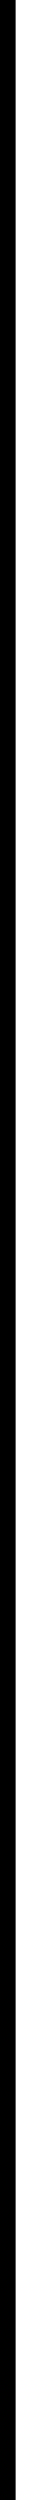
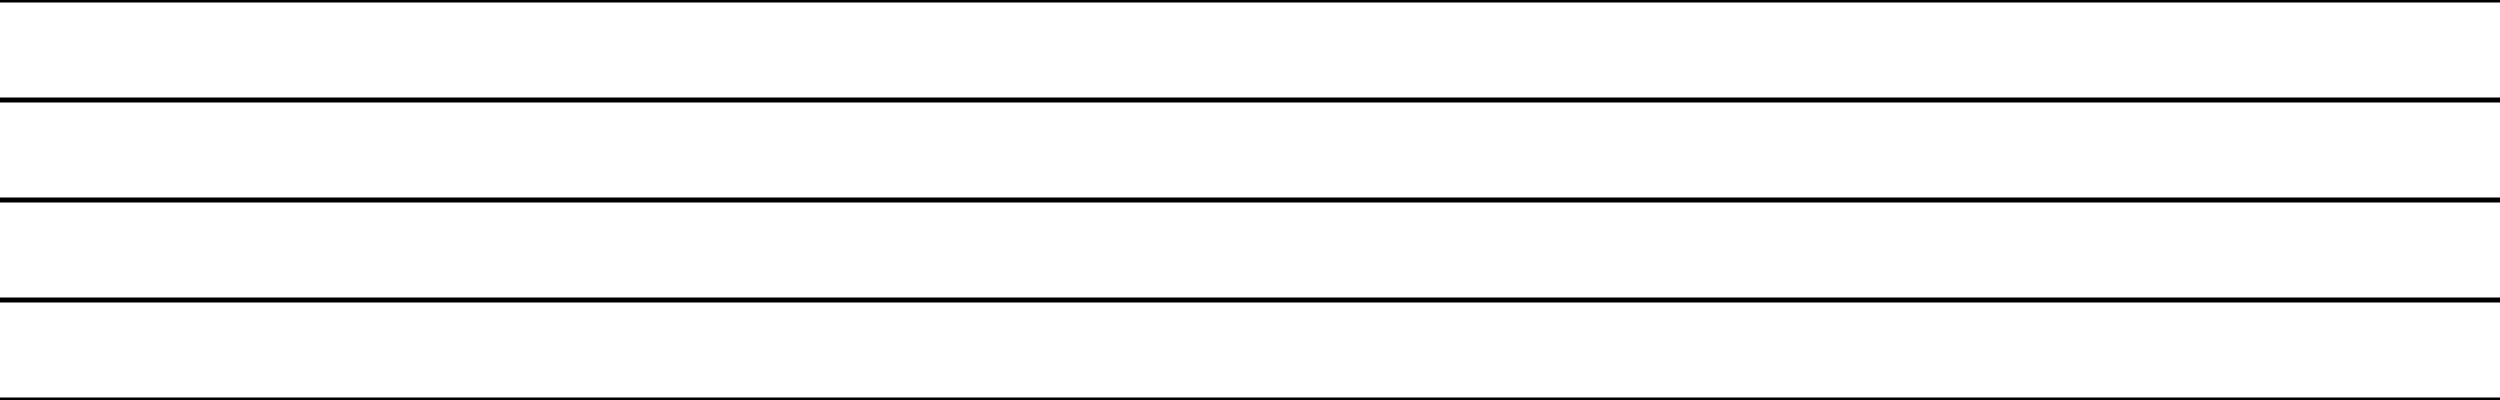
- <svg xmlns="http://www.w3.org/2000/svg" width="1" height="80">
-   <line x1="0" y1="0" x2="0" y2="80" stroke="black" stroke-width="1" />
+ <svg xmlns="http://www.w3.org/2000/svg" width="500" height="80">
+   <line x1="0" y1="0" x2="500" y2="000" stroke="black" stroke-width="1" />
+   <line x1="0" y1="20" x2="500" y2="20" stroke="black" stroke-width="1" />
+   <line x1="0" y1="40" x2="500" y2="40" stroke="black" stroke-width="1" />
+   <line x1="0" y1="60" x2="500" y2="60" stroke="black" stroke-width="1" />
+   <line x1="0" y1="80" x2="500" y2="80" stroke="black" stroke-width="1" />
</svg>
